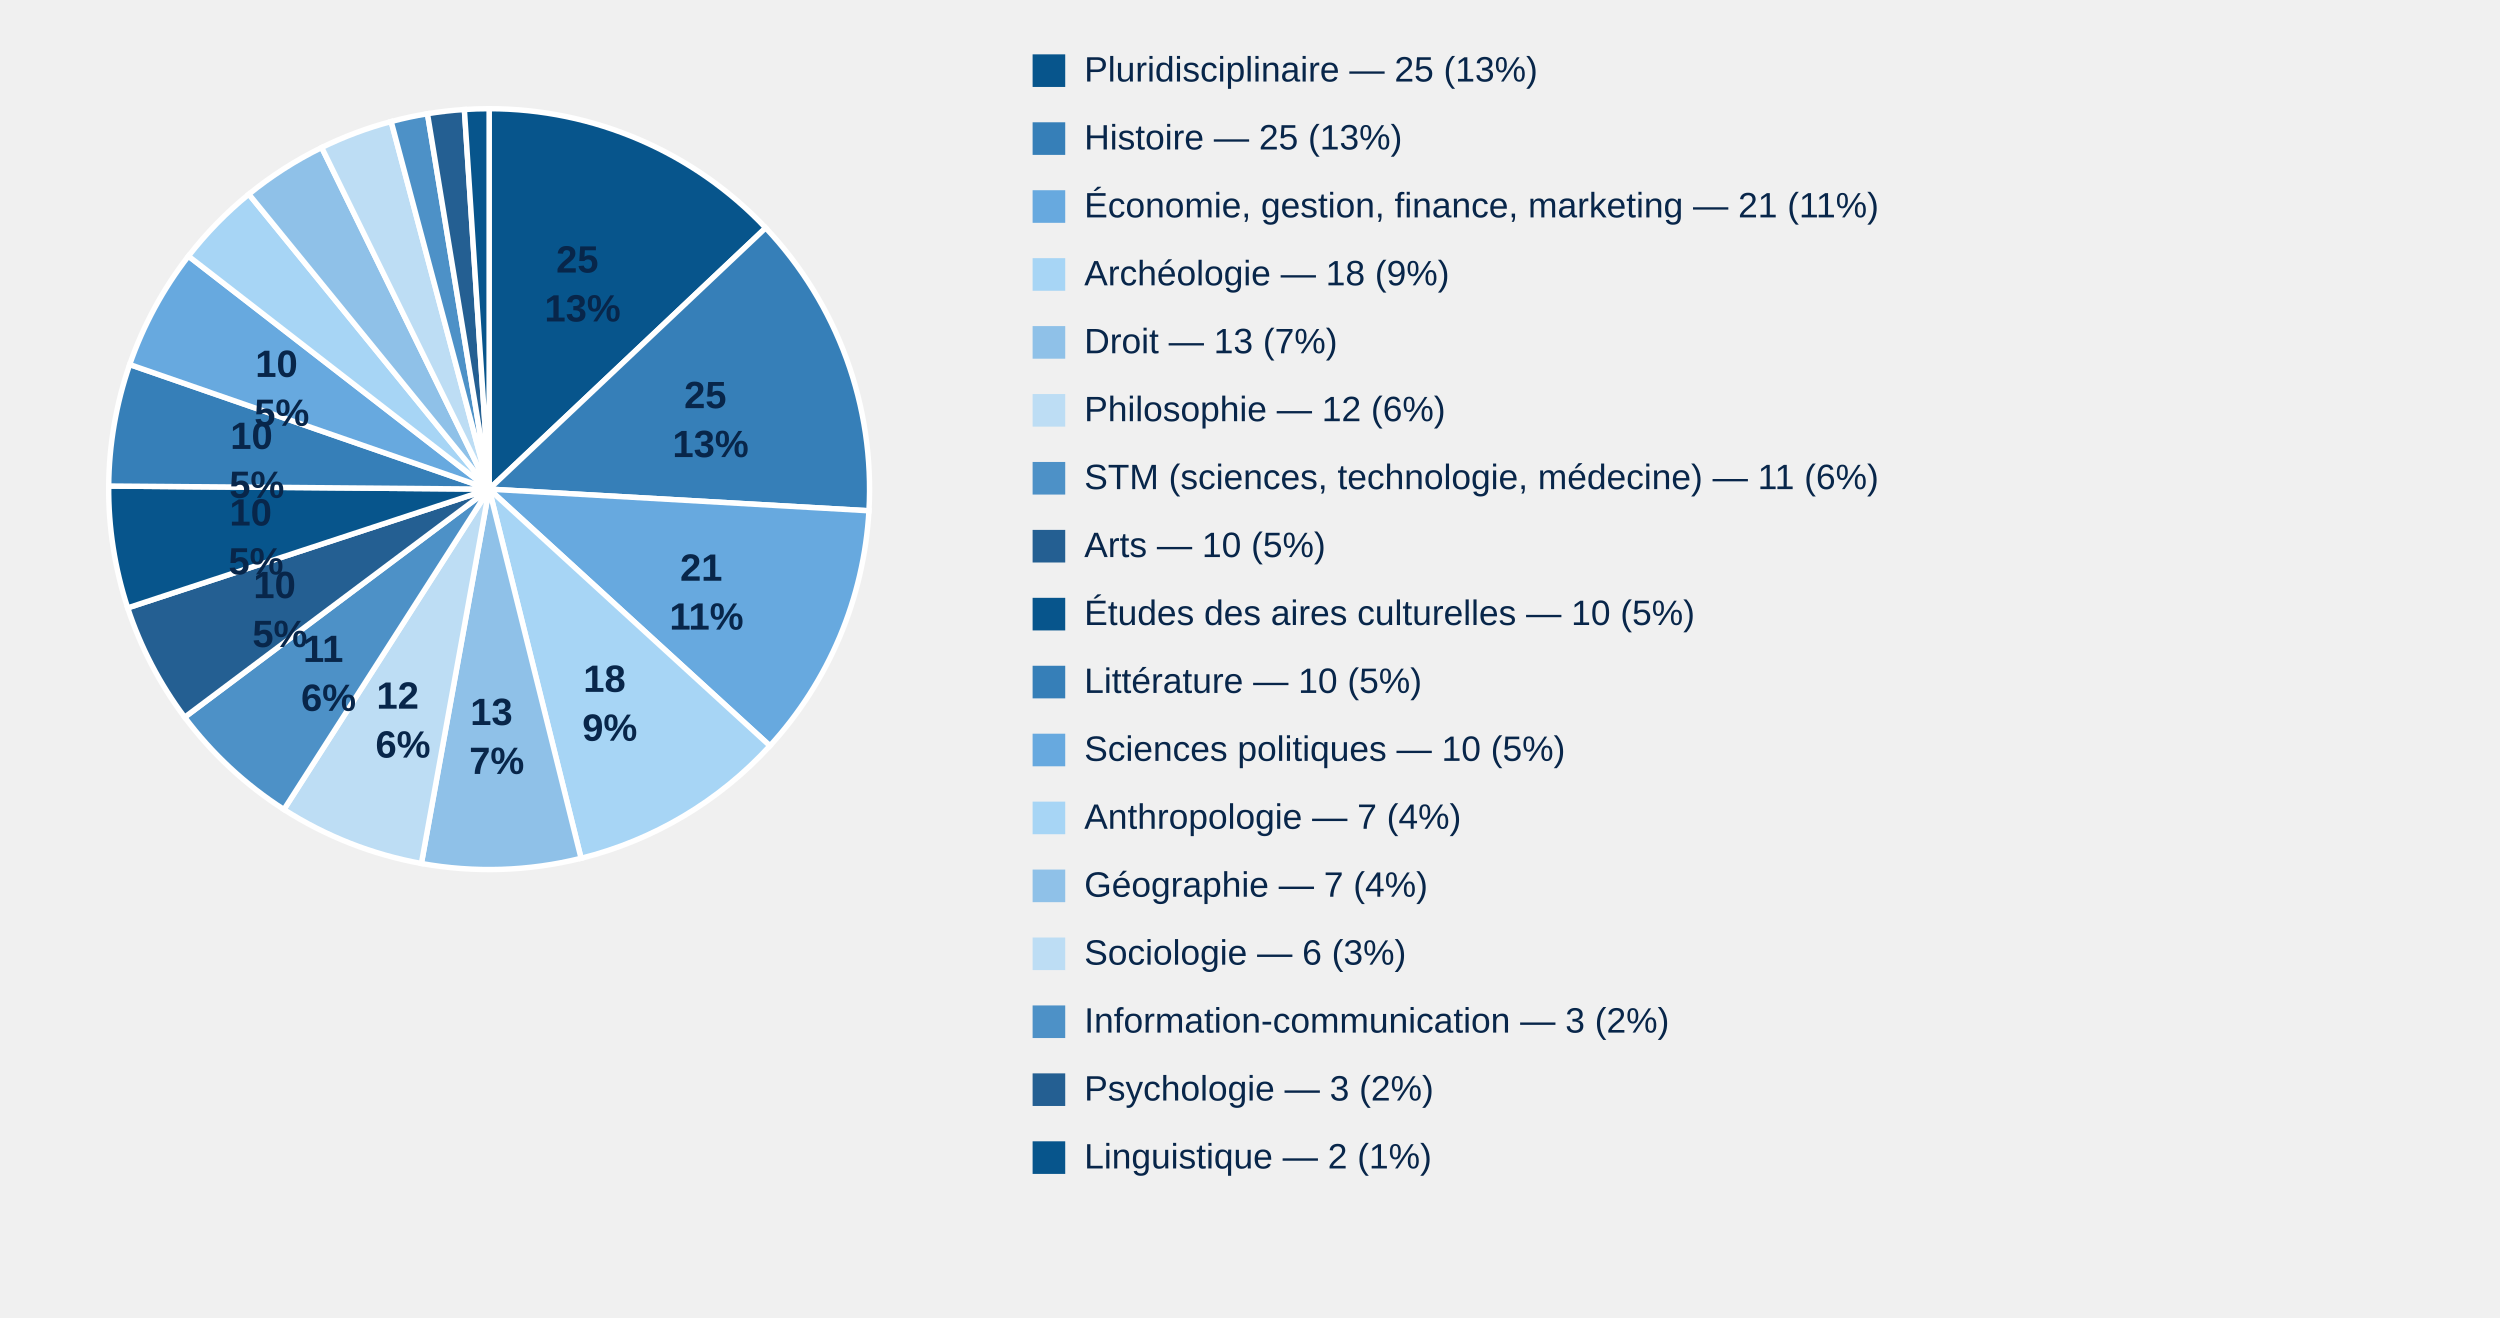
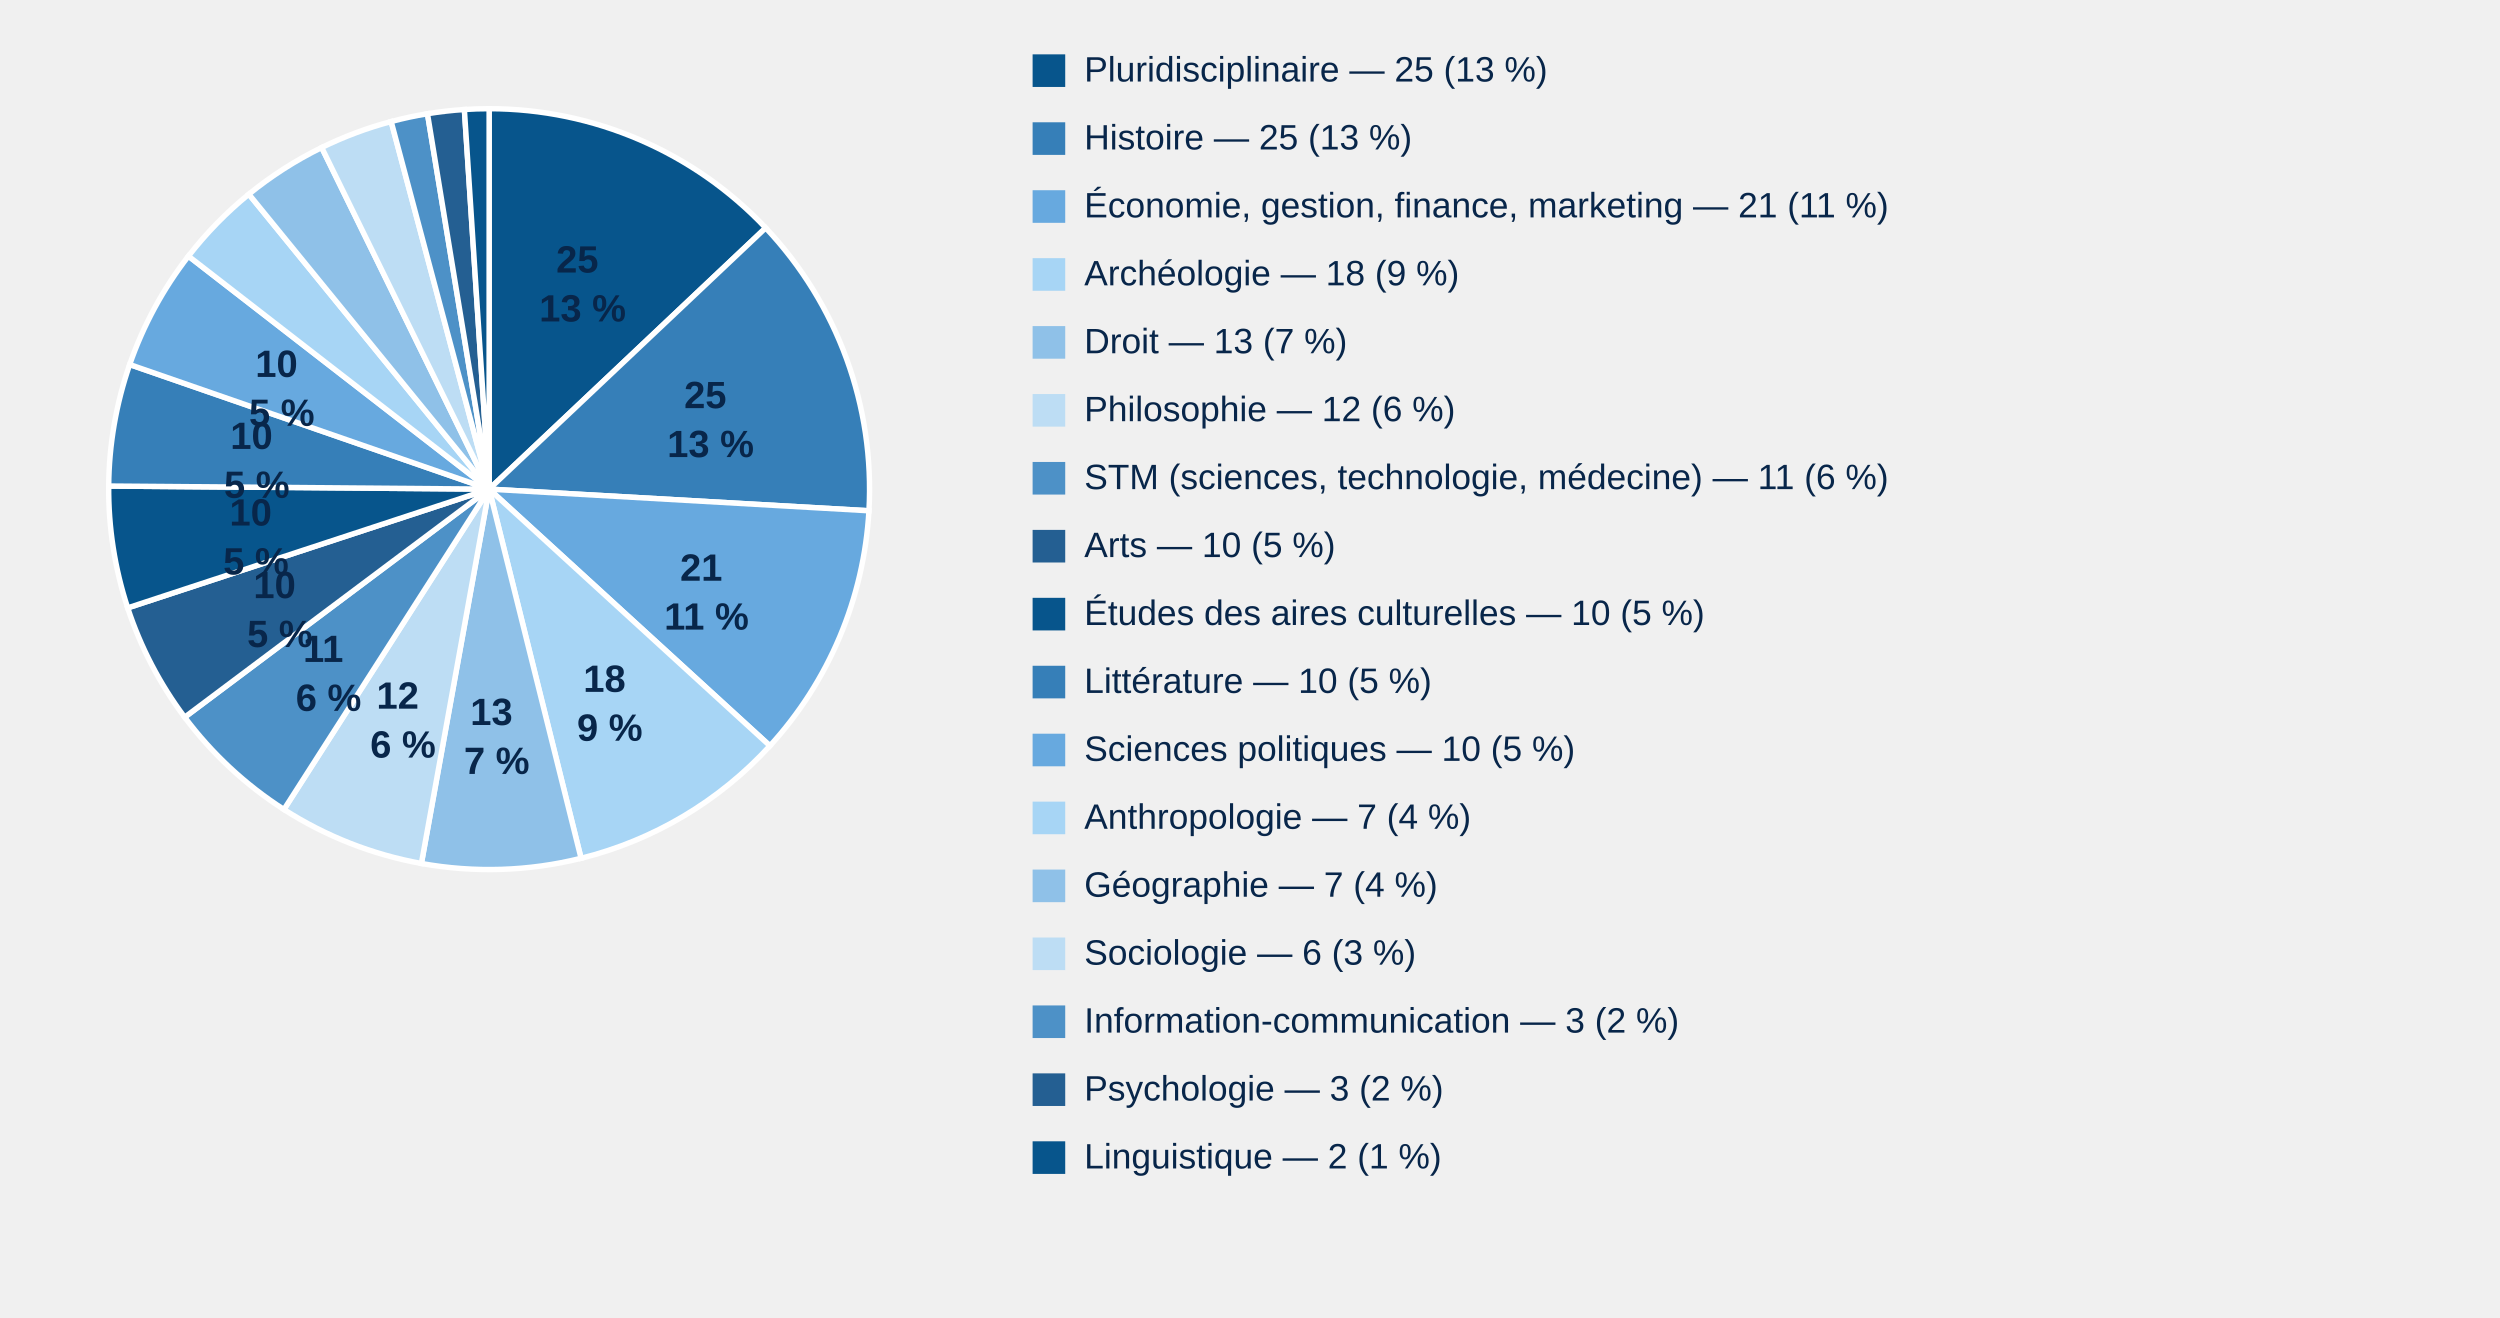
<svg xmlns="http://www.w3.org/2000/svg" style="display:block;width:100%;max-width:900px;height:auto" viewBox="0 0 920 485">
  <path d="M 180,180 L 180.00,40.00 A 140,140 0 0,1 281.77,83.86 Z" fill="#07558c" stroke="#fff" stroke-width="2" />
  <text x="214.4" y="100.3" text-anchor="middle" style="font:700 14px Arial;fill:#08264a">
    <tspan x="214.4">25</tspan>
-     <tspan x="214.4" dy="18">13%</tspan>
+     <tspan x="214.4" dy="18">13 %</tspan>
  </text>
  <path d="M 180,180 L 281.77,83.86 A 140,140 0 0,1 319.77,187.97 Z" fill="#367fb8" stroke="#fff" stroke-width="2" />
  <text x="261.5" y="150.2" text-anchor="middle" style="font:700 14px Arial;fill:#08264a">
    <tspan x="261.5">25</tspan>
-     <tspan x="261.5" dy="18">13%</tspan>
+     <tspan x="261.5" dy="18">13 %</tspan>
  </text>
  <path d="M 180,180 L 319.77,187.97 A 140,140 0 0,1 283.33,274.47 Z" fill="#67a9df" stroke="#fff" stroke-width="2" />
  <text x="260.0" y="213.7" text-anchor="middle" style="font:700 14px Arial;fill:#08264a">
    <tspan x="260.0">21</tspan>
-     <tspan x="260.0" dy="18">11%</tspan>
+     <tspan x="260.0" dy="18">11 %</tspan>
  </text>
  <path d="M 180,180 L 283.33,274.47 A 140,140 0 0,1 213.84,315.85 Z" fill="#a7d5f5" stroke="#fff" stroke-width="2" />
  <text x="224.4" y="254.6" text-anchor="middle" style="font:700 14px Arial;fill:#08264a">
    <tspan x="224.4">18</tspan>
-     <tspan x="224.4" dy="18">9%</tspan>
+     <tspan x="224.4" dy="18">9 %</tspan>
  </text>
  <path d="M 180,180 L 213.84,315.85 A 140,140 0 0,1 155.07,317.76 Z" fill="#8fc1e8" stroke="#fff" stroke-width="2" />
  <text x="182.8" y="266.8" text-anchor="middle" style="font:700 14px Arial;fill:#08264a">
    <tspan x="182.8">13</tspan>
-     <tspan x="182.8" dy="18">7%</tspan>
+     <tspan x="182.8" dy="18">7 %</tspan>
  </text>
  <path d="M 180,180 L 155.07,317.76 A 140,140 0 0,1 104.48,297.89 Z" fill="#bdddf4" stroke="#fff" stroke-width="2" />
  <text x="148.3" y="260.8" text-anchor="middle" style="font:700 14px Arial;fill:#08264a">
    <tspan x="148.3">12</tspan>
-     <tspan x="148.3" dy="18">6%</tspan>
+     <tspan x="148.3" dy="18">6 %</tspan>
  </text>
  <path d="M 180,180 L 104.48,297.89 A 140,140 0 0,1 67.96,263.94 Z" fill="#4d91c7" stroke="#fff" stroke-width="2" />
  <text x="120.9" y="243.6" text-anchor="middle" style="font:700 14px Arial;fill:#08264a">
    <tspan x="120.9">11</tspan>
-     <tspan x="120.9" dy="18">6%</tspan>
+     <tspan x="120.9" dy="18">6 %</tspan>
  </text>
  <path d="M 180,180 L 67.96,263.94 A 140,140 0 0,1 46.99,223.70 Z" fill="#245f92" stroke="#fff" stroke-width="2" />
  <text x="103.0" y="220.1" text-anchor="middle" style="font:700 14px Arial;fill:#08264a">
    <tspan x="103.0">10</tspan>
-     <tspan x="103.0" dy="18">5%</tspan>
+     <tspan x="103.0" dy="18">5 %</tspan>
  </text>
  <path d="M 180,180 L 46.99,223.70 A 140,140 0 0,1 40.00,178.86 Z" fill="#07558c" stroke="#fff" stroke-width="2" />
  <text x="94.2" y="193.4" text-anchor="middle" style="font:700 14px Arial;fill:#08264a">
    <tspan x="94.2">10</tspan>
-     <tspan x="94.2" dy="18">5%</tspan>
+     <tspan x="94.2" dy="18">5 %</tspan>
  </text>
  <path d="M 180,180 L 40.00,178.86 A 140,140 0 0,1 47.72,134.15 Z" fill="#367fb8" stroke="#fff" stroke-width="2" />
  <text x="94.5" y="165.2" text-anchor="middle" style="font:700 14px Arial;fill:#08264a">
    <tspan x="94.5">10</tspan>
-     <tspan x="94.5" dy="18">5%</tspan>
+     <tspan x="94.5" dy="18">5 %</tspan>
  </text>
  <path d="M 180,180 L 47.72,134.15 A 140,140 0 0,1 69.34,94.25 Z" fill="#67a9df" stroke="#fff" stroke-width="2" />
  <text x="103.7" y="138.7" text-anchor="middle" style="font:700 14px Arial;fill:#08264a">
    <tspan x="103.7">10</tspan>
-     <tspan x="103.7" dy="18">5%</tspan>
+     <tspan x="103.7" dy="18">5 %</tspan>
  </text>
  <path d="M 180,180 L 69.34,94.25 A 140,140 0 0,1 91.57,71.46 Z" fill="#a7d5f5" stroke="#fff" stroke-width="2" />
  <path d="M 180,180 L 91.57,71.46 A 140,140 0 0,1 118.38,54.29 Z" fill="#8fc1e8" stroke="#fff" stroke-width="2" />
  <path d="M 180,180 L 118.38,54.29 A 140,140 0 0,1 143.95,44.72 Z" fill="#bdddf4" stroke="#fff" stroke-width="2" />
  <path d="M 180,180 L 143.95,44.72 A 140,140 0 0,1 157.31,41.85 Z" fill="#4d91c7" stroke="#fff" stroke-width="2" />
  <path d="M 180,180 L 157.31,41.85 A 140,140 0 0,1 170.89,40.30 Z" fill="#245f92" stroke="#fff" stroke-width="2" />
  <path d="M 180,180 L 170.89,40.30 A 140,140 0 0,1 180.00,40.00 Z" fill="#07558c" stroke="#fff" stroke-width="2" />
  <rect x="380" y="20" width="12" height="12" fill="#07558c" />
-   <text x="399" y="30" style="font:13px Arial;fill:#08264a">Pluridisciplinaire — 25 (13%)</text>
+   <text x="399" y="30" style="font:13px Arial;fill:#08264a">Pluridisciplinaire — 25 (13 %)</text>
  <rect x="380" y="45" width="12" height="12" fill="#367fb8" />
-   <text x="399" y="55" style="font:13px Arial;fill:#08264a">Histoire — 25 (13%)</text>
+   <text x="399" y="55" style="font:13px Arial;fill:#08264a">Histoire — 25 (13 %)</text>
  <rect x="380" y="70" width="12" height="12" fill="#67a9df" />
-   <text x="399" y="80" style="font:13px Arial;fill:#08264a">Économie, gestion, finance, marketing — 21 (11%)</text>
+   <text x="399" y="80" style="font:13px Arial;fill:#08264a">Économie, gestion, finance, marketing — 21 (11 %)</text>
  <rect x="380" y="95" width="12" height="12" fill="#a7d5f5" />
-   <text x="399" y="105" style="font:13px Arial;fill:#08264a">Archéologie — 18 (9%)</text>
+   <text x="399" y="105" style="font:13px Arial;fill:#08264a">Archéologie — 18 (9 %)</text>
  <rect x="380" y="120" width="12" height="12" fill="#8fc1e8" />
-   <text x="399" y="130" style="font:13px Arial;fill:#08264a">Droit — 13 (7%)</text>
+   <text x="399" y="130" style="font:13px Arial;fill:#08264a">Droit — 13 (7 %)</text>
  <rect x="380" y="145" width="12" height="12" fill="#bdddf4" />
-   <text x="399" y="155" style="font:13px Arial;fill:#08264a">Philosophie — 12 (6%)</text>
+   <text x="399" y="155" style="font:13px Arial;fill:#08264a">Philosophie — 12 (6 %)</text>
  <rect x="380" y="170" width="12" height="12" fill="#4d91c7" />
-   <text x="399" y="180" style="font:13px Arial;fill:#08264a">STM (sciences, technologie, médecine) — 11 (6%)</text>
+   <text x="399" y="180" style="font:13px Arial;fill:#08264a">STM (sciences, technologie, médecine) — 11 (6 %)</text>
  <rect x="380" y="195" width="12" height="12" fill="#245f92" />
-   <text x="399" y="205" style="font:13px Arial;fill:#08264a">Arts — 10 (5%)</text>
+   <text x="399" y="205" style="font:13px Arial;fill:#08264a">Arts — 10 (5 %)</text>
  <rect x="380" y="220" width="12" height="12" fill="#07558c" />
-   <text x="399" y="230" style="font:13px Arial;fill:#08264a">Études des aires culturelles — 10 (5%)</text>
+   <text x="399" y="230" style="font:13px Arial;fill:#08264a">Études des aires culturelles — 10 (5 %)</text>
  <rect x="380" y="245" width="12" height="12" fill="#367fb8" />
-   <text x="399" y="255" style="font:13px Arial;fill:#08264a">Littérature — 10 (5%)</text>
+   <text x="399" y="255" style="font:13px Arial;fill:#08264a">Littérature — 10 (5 %)</text>
  <rect x="380" y="270" width="12" height="12" fill="#67a9df" />
-   <text x="399" y="280" style="font:13px Arial;fill:#08264a">Sciences politiques — 10 (5%)</text>
+   <text x="399" y="280" style="font:13px Arial;fill:#08264a">Sciences politiques — 10 (5 %)</text>
  <rect x="380" y="295" width="12" height="12" fill="#a7d5f5" />
-   <text x="399" y="305" style="font:13px Arial;fill:#08264a">Anthropologie — 7 (4%)</text>
+   <text x="399" y="305" style="font:13px Arial;fill:#08264a">Anthropologie — 7 (4 %)</text>
  <rect x="380" y="320" width="12" height="12" fill="#8fc1e8" />
-   <text x="399" y="330" style="font:13px Arial;fill:#08264a">Géographie — 7 (4%)</text>
+   <text x="399" y="330" style="font:13px Arial;fill:#08264a">Géographie — 7 (4 %)</text>
  <rect x="380" y="345" width="12" height="12" fill="#bdddf4" />
-   <text x="399" y="355" style="font:13px Arial;fill:#08264a">Sociologie — 6 (3%)</text>
+   <text x="399" y="355" style="font:13px Arial;fill:#08264a">Sociologie — 6 (3 %)</text>
  <rect x="380" y="370" width="12" height="12" fill="#4d91c7" />
-   <text x="399" y="380" style="font:13px Arial;fill:#08264a">Information-communication — 3 (2%)</text>
+   <text x="399" y="380" style="font:13px Arial;fill:#08264a">Information-communication — 3 (2 %)</text>
  <rect x="380" y="395" width="12" height="12" fill="#245f92" />
-   <text x="399" y="405" style="font:13px Arial;fill:#08264a">Psychologie — 3 (2%)</text>
+   <text x="399" y="405" style="font:13px Arial;fill:#08264a">Psychologie — 3 (2 %)</text>
  <rect x="380" y="420" width="12" height="12" fill="#07558c" />
-   <text x="399" y="430" style="font:13px Arial;fill:#08264a">Linguistique — 2 (1%)</text>
+   <text x="399" y="430" style="font:13px Arial;fill:#08264a">Linguistique — 2 (1 %)</text>
</svg>
